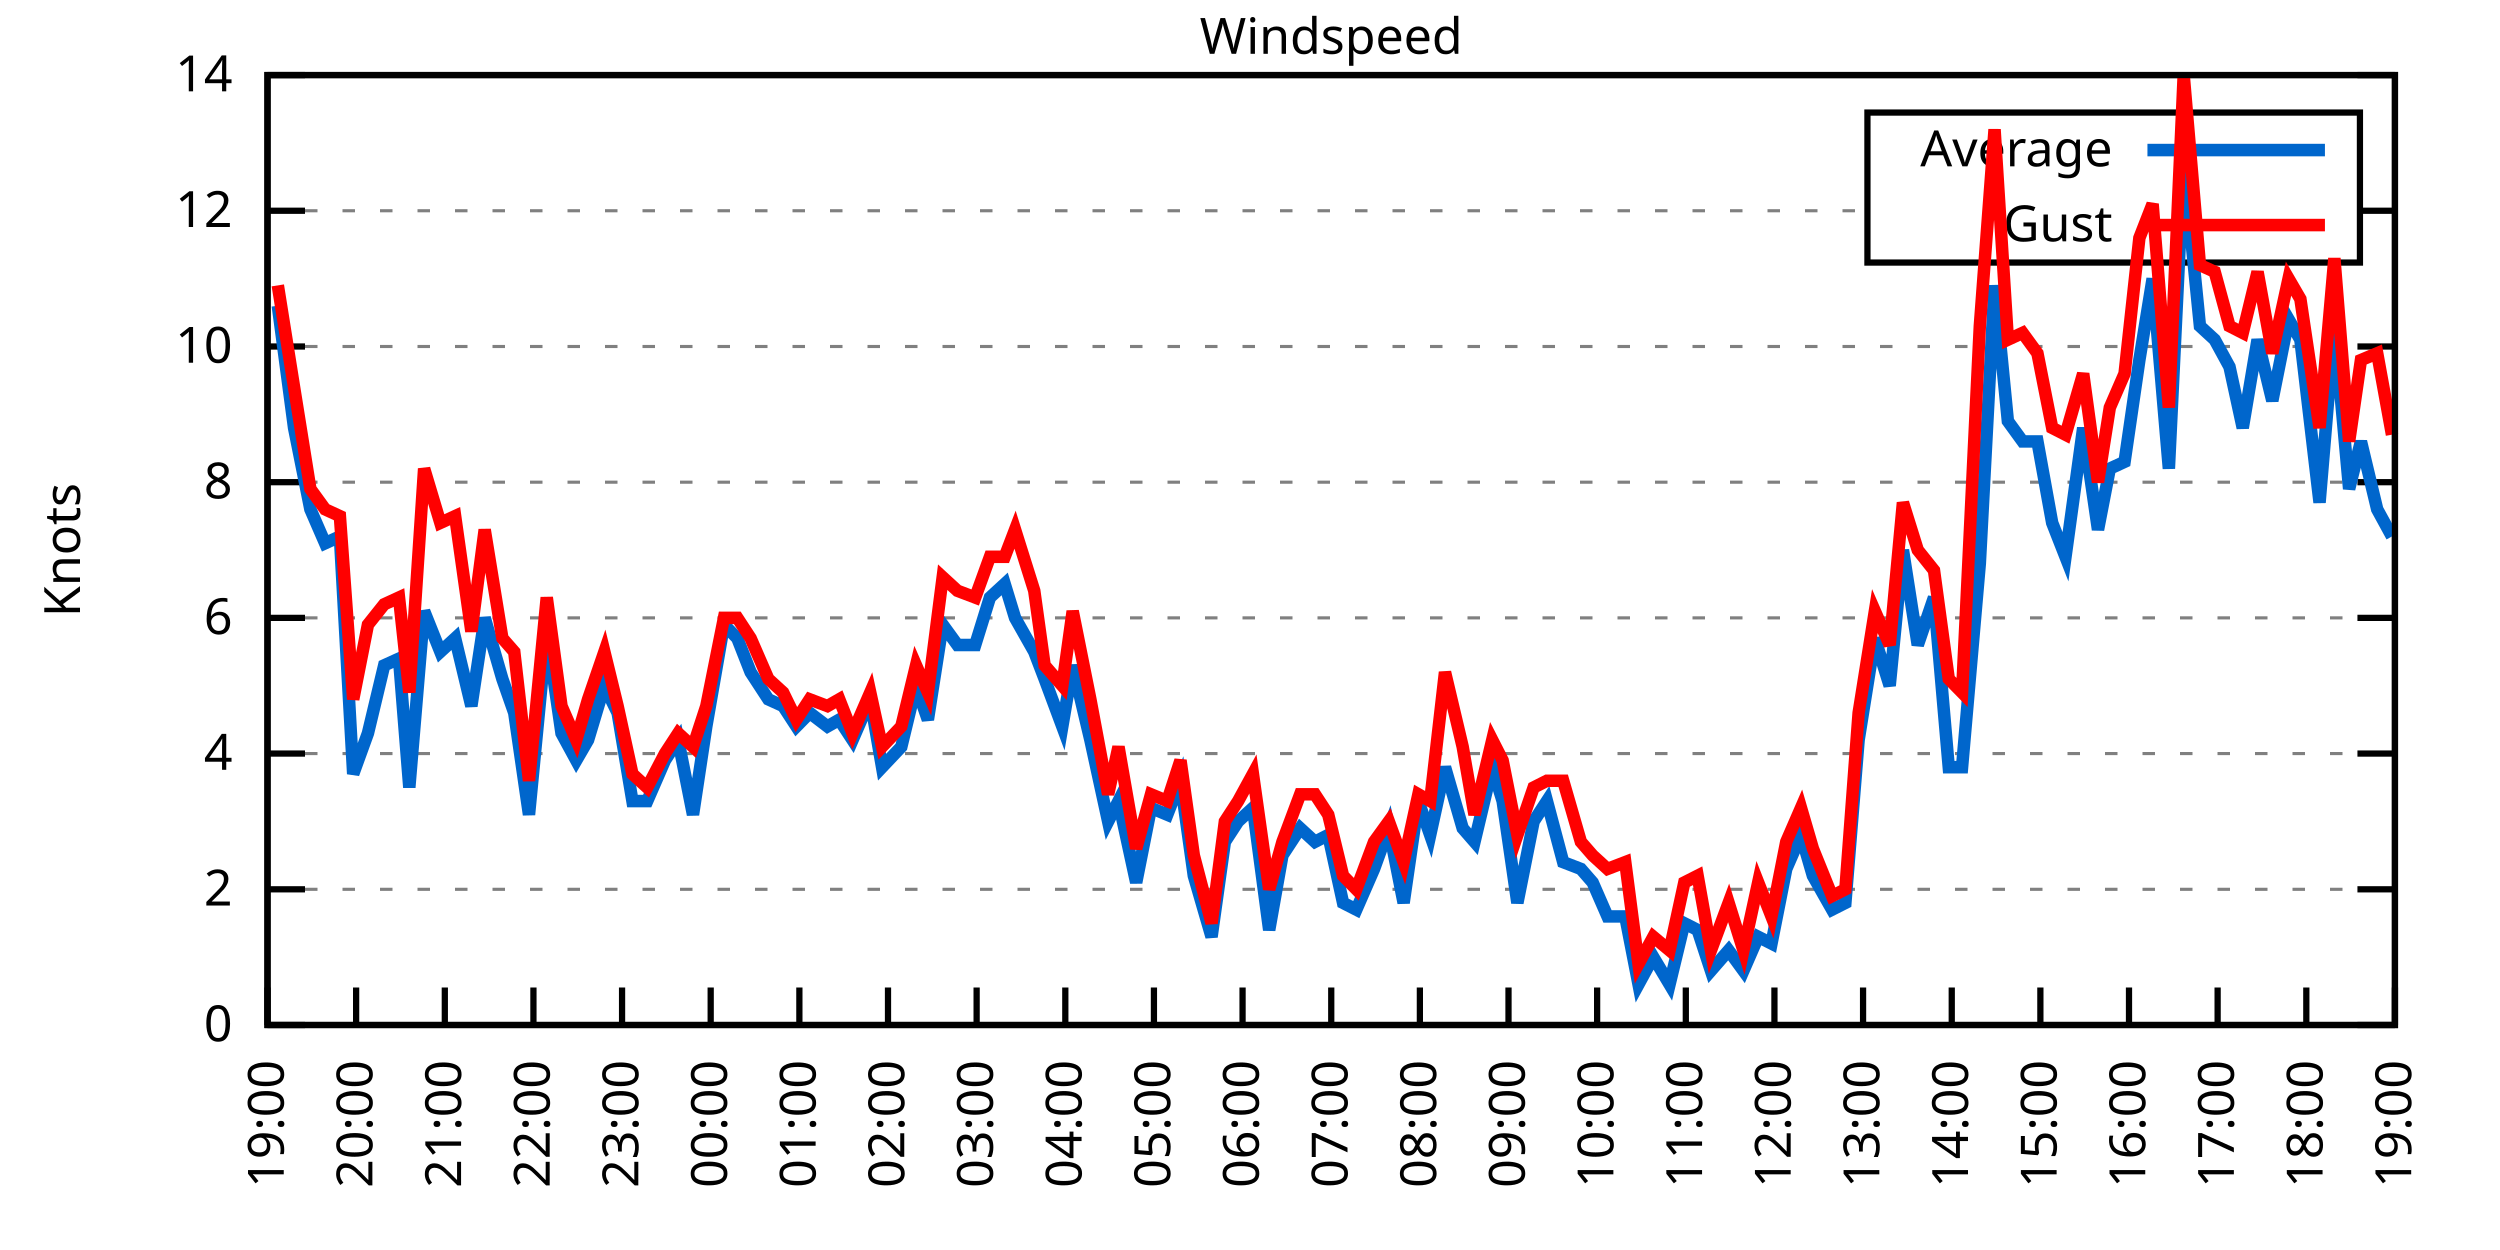
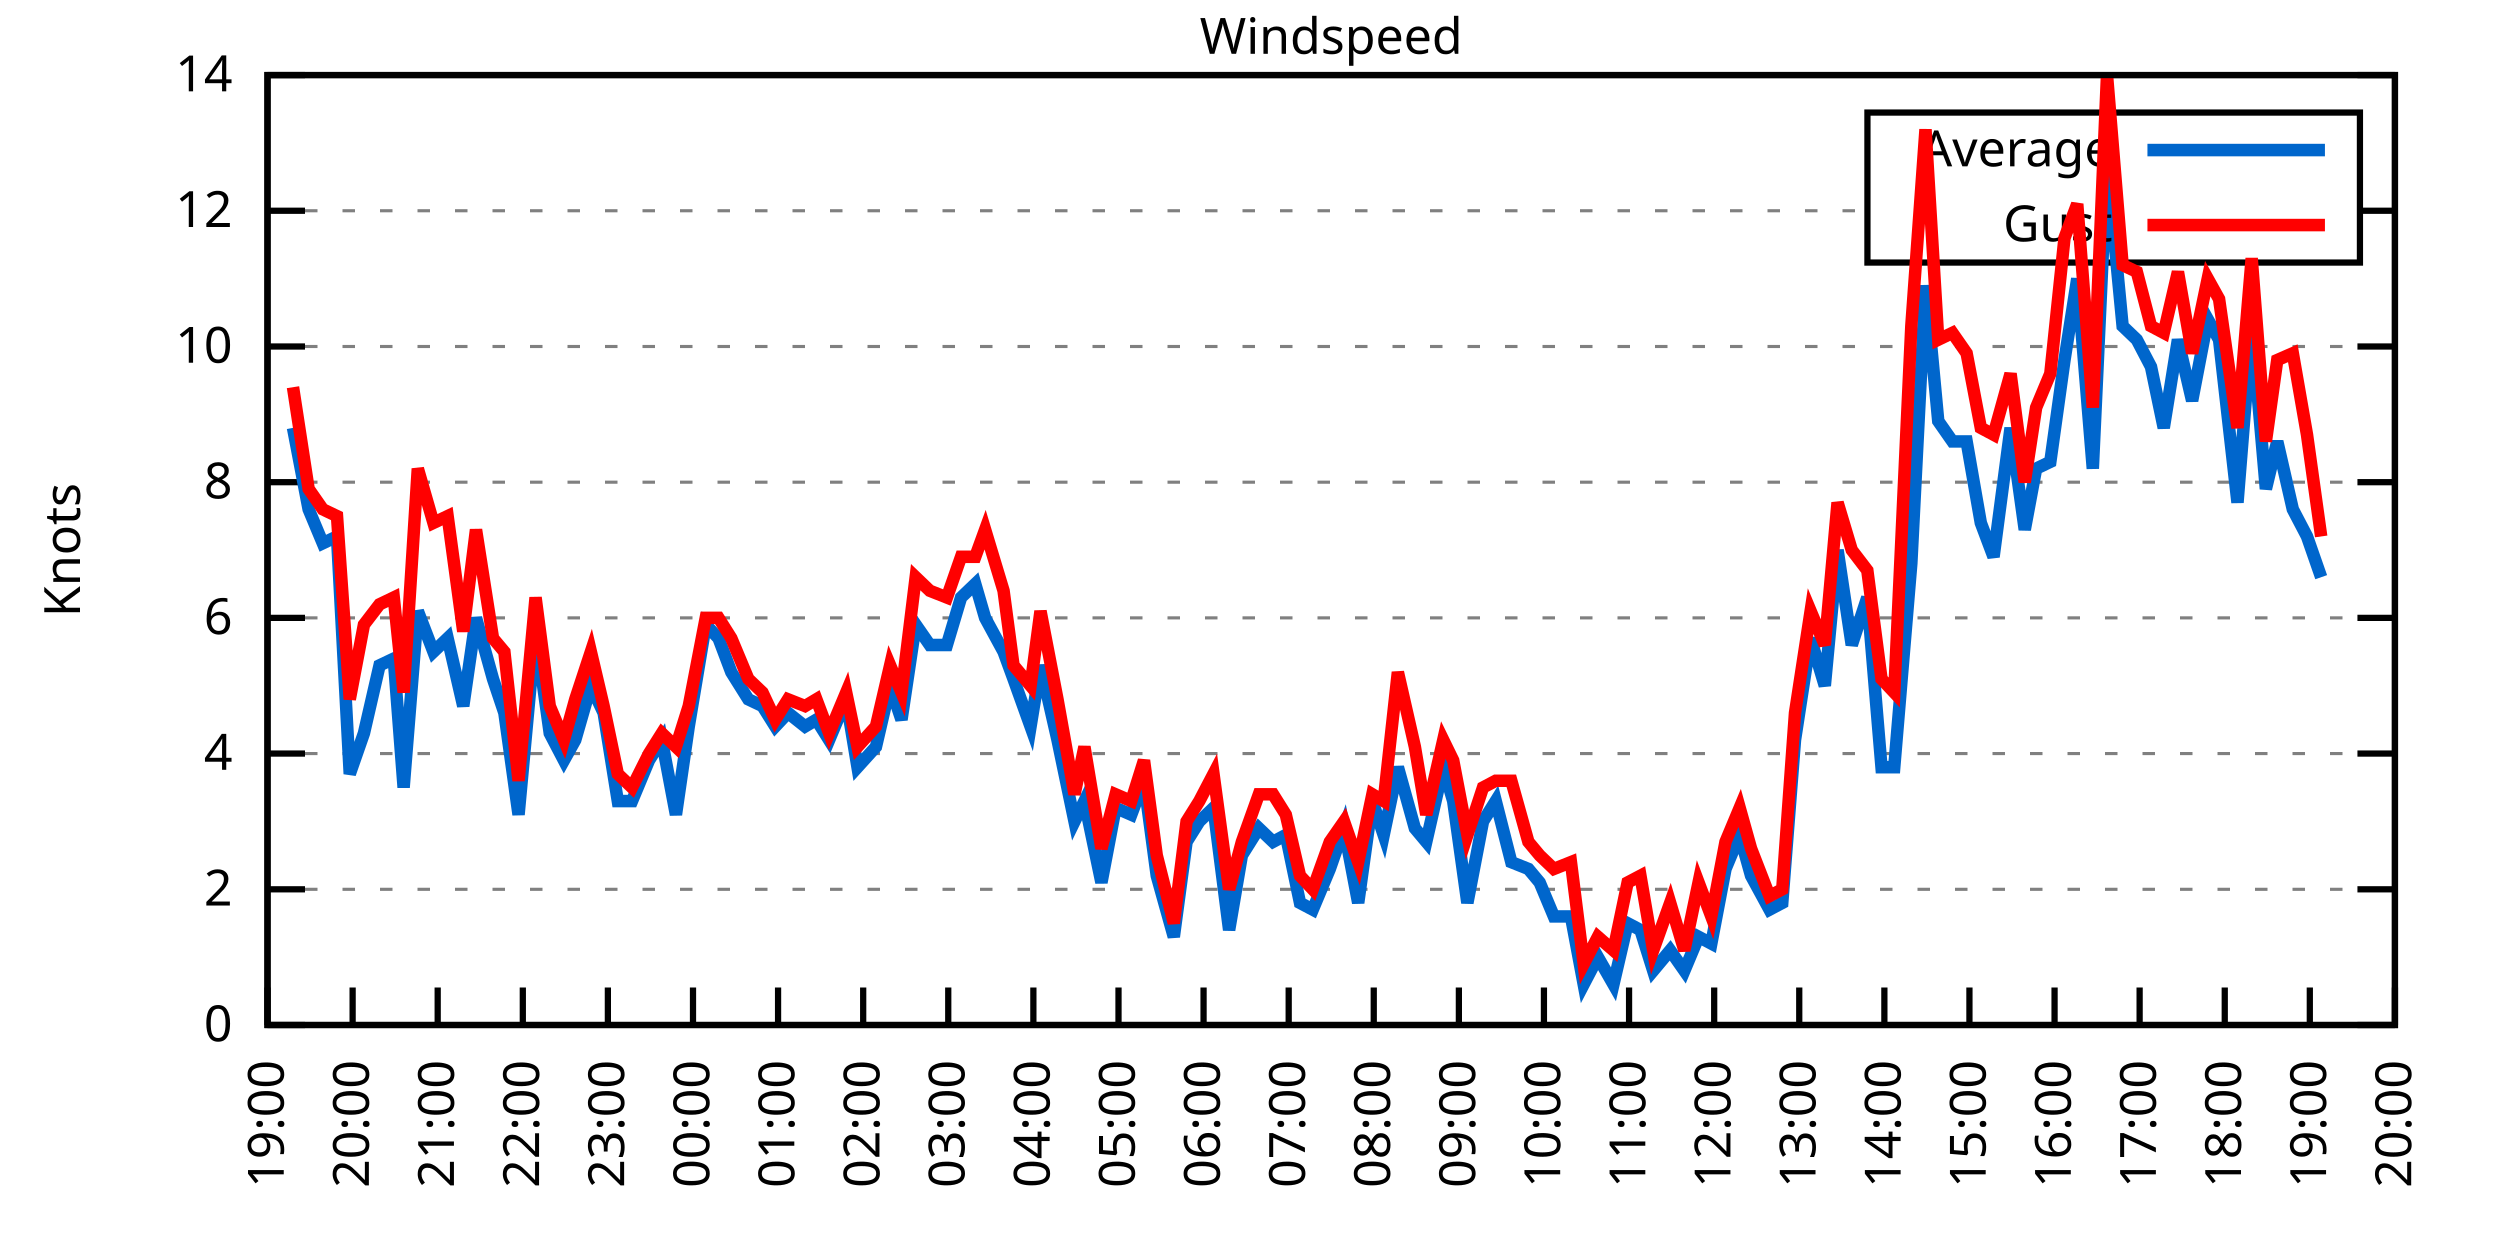
<svg xmlns="http://www.w3.org/2000/svg" xmlns:xlink="http://www.w3.org/1999/xlink" width="400" height="200" viewBox="0 0 400 200">
  <g id="gnuplot_canvas">
    <rect x="0" y="0" width="400" height="200" fill="none" />
    <defs>
      <circle id="gpDot" r="0.5" stroke-width="0.5" stroke="currentColor" />
      <path id="gpPt0" stroke-width="0.333" stroke="currentColor" d="M-1,0 h2 M0,-1 v2" />
      <path id="gpPt1" stroke-width="0.333" stroke="currentColor" d="M-1,-1 L1,1 M1,-1 L-1,1" />
      <path id="gpPt2" stroke-width="0.333" stroke="currentColor" d="M-1,0 L1,0 M0,-1 L0,1 M-1,-1 L1,1 M-1,1 L1,-1" />
      <rect id="gpPt3" stroke-width="0.333" stroke="currentColor" x="-1" y="-1" width="2" height="2" />
      <rect id="gpPt4" stroke-width="0.333" stroke="currentColor" fill="currentColor" x="-1" y="-1" width="2" height="2" />
      <circle id="gpPt5" stroke-width="0.333" stroke="currentColor" cx="0" cy="0" r="1" />
      <use xlink:href="#gpPt5" id="gpPt6" fill="currentColor" stroke="none" />
      <path id="gpPt7" stroke-width="0.333" stroke="currentColor" d="M0,-1.33 L-1.33,0.67 L1.33,0.67 z" />
      <use xlink:href="#gpPt7" id="gpPt8" fill="currentColor" stroke="none" />
      <use xlink:href="#gpPt7" id="gpPt9" stroke="currentColor" transform="rotate(180)" />
      <use xlink:href="#gpPt9" id="gpPt10" fill="currentColor" stroke="none" />
      <use xlink:href="#gpPt3" id="gpPt11" stroke="currentColor" transform="rotate(45)" />
      <use xlink:href="#gpPt11" id="gpPt12" fill="currentColor" stroke="none" />
      <path id="gpPt13" stroke-width="0.333" stroke="currentColor" d="M0,1.330 L1.265,0.411 L0.782,-1.067 L-0.782,-1.076 L-1.265,0.411 z" />
      <use xlink:href="#gpPt13" id="gpPt14" fill="currentColor" stroke="none" />
      <filter id="textbox" filterUnits="objectBoundingBox" x="0" y="0" height="1" width="1">
        <feFlood flood-color="white" flood-opacity="1" result="bgnd" />
        <feComposite in="SourceGraphic" in2="bgnd" operator="atop" />
      </filter>
      <filter id="greybox" filterUnits="objectBoundingBox" x="0" y="0" height="1" width="1">
        <feFlood flood-color="lightgrey" flood-opacity="1" result="grey" />
        <feComposite in="SourceGraphic" in2="grey" operator="atop" />
      </filter>
    </defs>
    <g fill="none" color="white" stroke="currentColor" stroke-width="1.00" stroke-linecap="butt" stroke-linejoin="miter">
</g>
    <g fill="none" color="black" stroke="currentColor" stroke-width="1.00" stroke-linecap="butt" stroke-linejoin="miter">
      <g stroke="none" shape-rendering="crispEdges">
        <polygon fill="rgb(255, 255, 255)" points="42.80,164.00 383.18,164.00 383.18,12.02 42.80,12.02 " />
      </g>
    </g>
    <g fill="none" color="black" stroke="currentColor" stroke-width="1.00" stroke-linecap="butt" stroke-linejoin="miter">
</g>
    <g fill="none" color="black" stroke="black" stroke-width="0.50" stroke-linecap="butt" stroke-linejoin="miter">
</g>
    <g fill="none" color="gray" stroke="currentColor" stroke-width="0.50" stroke-linecap="butt" stroke-linejoin="miter">
      <path stroke="gray" stroke-dasharray="2,4" class="gridline" d="M42.80,164.00 L383.19,164.00  " />
    </g>
    <g fill="none" color="gray" stroke="gray" stroke-width="1.00" stroke-linecap="butt" stroke-linejoin="miter">
</g>
    <g fill="none" color="black" stroke="currentColor" stroke-width="1.00" stroke-linecap="butt" stroke-linejoin="miter">
      <path stroke="black" d="M42.80,164.00 L48.80,164.00 M383.19,164.00 L377.19,164.00  " />
      <g transform="translate(37.20,166.60)" stroke="none" fill="black" font-family="Sans" font-size="8.00" text-anchor="end">
        <text>
          <tspan font-family="Sans"> 0</tspan>
        </text>
      </g>
    </g>
    <g fill="none" color="black" stroke="currentColor" stroke-width="1.00" stroke-linecap="butt" stroke-linejoin="miter">
</g>
    <g fill="none" color="black" stroke="black" stroke-width="0.50" stroke-linecap="butt" stroke-linejoin="miter">
</g>
    <g fill="none" color="gray" stroke="currentColor" stroke-width="0.50" stroke-linecap="butt" stroke-linejoin="miter">
      <path stroke="gray" stroke-dasharray="2,4" class="gridline" d="M42.80,142.29 L383.19,142.29  " />
    </g>
    <g fill="none" color="gray" stroke="gray" stroke-width="1.00" stroke-linecap="butt" stroke-linejoin="miter">
</g>
    <g fill="none" color="black" stroke="currentColor" stroke-width="1.00" stroke-linecap="butt" stroke-linejoin="miter">
      <path stroke="black" d="M42.80,142.29 L48.80,142.29 M383.19,142.29 L377.19,142.29  " />
      <g transform="translate(37.20,144.89)" stroke="none" fill="black" font-family="Sans" font-size="8.00" text-anchor="end">
        <text>
          <tspan font-family="Sans"> 2</tspan>
        </text>
      </g>
    </g>
    <g fill="none" color="black" stroke="currentColor" stroke-width="1.00" stroke-linecap="butt" stroke-linejoin="miter">
</g>
    <g fill="none" color="black" stroke="black" stroke-width="0.50" stroke-linecap="butt" stroke-linejoin="miter">
</g>
    <g fill="none" color="gray" stroke="currentColor" stroke-width="0.50" stroke-linecap="butt" stroke-linejoin="miter">
      <path stroke="gray" stroke-dasharray="2,4" class="gridline" d="M42.80,120.57 L383.19,120.57  " />
    </g>
    <g fill="none" color="gray" stroke="gray" stroke-width="1.00" stroke-linecap="butt" stroke-linejoin="miter">
</g>
    <g fill="none" color="black" stroke="currentColor" stroke-width="1.00" stroke-linecap="butt" stroke-linejoin="miter">
      <path stroke="black" d="M42.80,120.57 L48.80,120.57 M383.19,120.57 L377.19,120.57  " />
      <g transform="translate(37.20,123.17)" stroke="none" fill="black" font-family="Sans" font-size="8.00" text-anchor="end">
        <text>
          <tspan font-family="Sans"> 4</tspan>
        </text>
      </g>
    </g>
    <g fill="none" color="black" stroke="currentColor" stroke-width="1.00" stroke-linecap="butt" stroke-linejoin="miter">
</g>
    <g fill="none" color="black" stroke="black" stroke-width="0.50" stroke-linecap="butt" stroke-linejoin="miter">
</g>
    <g fill="none" color="gray" stroke="currentColor" stroke-width="0.50" stroke-linecap="butt" stroke-linejoin="miter">
      <path stroke="gray" stroke-dasharray="2,4" class="gridline" d="M42.80,98.86 L383.19,98.86  " />
    </g>
    <g fill="none" color="gray" stroke="gray" stroke-width="1.00" stroke-linecap="butt" stroke-linejoin="miter">
</g>
    <g fill="none" color="black" stroke="currentColor" stroke-width="1.00" stroke-linecap="butt" stroke-linejoin="miter">
      <path stroke="black" d="M42.80,98.86 L48.80,98.86 M383.19,98.86 L377.19,98.86  " />
      <g transform="translate(37.20,101.46)" stroke="none" fill="black" font-family="Sans" font-size="8.00" text-anchor="end">
        <text>
          <tspan font-family="Sans"> 6</tspan>
        </text>
      </g>
    </g>
    <g fill="none" color="black" stroke="currentColor" stroke-width="1.00" stroke-linecap="butt" stroke-linejoin="miter">
</g>
    <g fill="none" color="black" stroke="black" stroke-width="0.50" stroke-linecap="butt" stroke-linejoin="miter">
</g>
    <g fill="none" color="gray" stroke="currentColor" stroke-width="0.50" stroke-linecap="butt" stroke-linejoin="miter">
      <path stroke="gray" stroke-dasharray="2,4" class="gridline" d="M42.80,77.15 L383.19,77.15  " />
    </g>
    <g fill="none" color="gray" stroke="gray" stroke-width="1.00" stroke-linecap="butt" stroke-linejoin="miter">
</g>
    <g fill="none" color="black" stroke="currentColor" stroke-width="1.00" stroke-linecap="butt" stroke-linejoin="miter">
      <path stroke="black" d="M42.80,77.15 L48.80,77.15 M383.19,77.15 L377.19,77.15  " />
      <g transform="translate(37.20,79.75)" stroke="none" fill="black" font-family="Sans" font-size="8.00" text-anchor="end">
        <text>
          <tspan font-family="Sans"> 8</tspan>
        </text>
      </g>
    </g>
    <g fill="none" color="black" stroke="currentColor" stroke-width="1.00" stroke-linecap="butt" stroke-linejoin="miter">
</g>
    <g fill="none" color="black" stroke="black" stroke-width="0.50" stroke-linecap="butt" stroke-linejoin="miter">
</g>
    <g fill="none" color="gray" stroke="currentColor" stroke-width="0.50" stroke-linecap="butt" stroke-linejoin="miter">
      <path stroke="gray" stroke-dasharray="2,4" class="gridline" d="M42.80,55.44 L383.19,55.44  " />
    </g>
    <g fill="none" color="gray" stroke="gray" stroke-width="1.00" stroke-linecap="butt" stroke-linejoin="miter">
</g>
    <g fill="none" color="black" stroke="currentColor" stroke-width="1.00" stroke-linecap="butt" stroke-linejoin="miter">
      <path stroke="black" d="M42.80,55.44 L48.80,55.44 M383.19,55.44 L377.19,55.44  " />
      <g transform="translate(37.20,58.04)" stroke="none" fill="black" font-family="Sans" font-size="8.00" text-anchor="end">
        <text>
          <tspan font-family="Sans"> 10</tspan>
        </text>
      </g>
    </g>
    <g fill="none" color="black" stroke="currentColor" stroke-width="1.00" stroke-linecap="butt" stroke-linejoin="miter">
</g>
    <g fill="none" color="black" stroke="black" stroke-width="0.50" stroke-linecap="butt" stroke-linejoin="miter">
</g>
    <g fill="none" color="gray" stroke="currentColor" stroke-width="0.50" stroke-linecap="butt" stroke-linejoin="miter">
      <path stroke="gray" stroke-dasharray="2,4" class="gridline" d="M42.80,33.72 L298.79,33.72 M377.59,33.72 L383.19,33.72  " />
    </g>
    <g fill="none" color="gray" stroke="gray" stroke-width="1.00" stroke-linecap="butt" stroke-linejoin="miter">
</g>
    <g fill="none" color="black" stroke="currentColor" stroke-width="1.00" stroke-linecap="butt" stroke-linejoin="miter">
      <path stroke="black" d="M42.80,33.72 L48.80,33.72 M383.19,33.72 L377.19,33.72  " />
      <g transform="translate(37.20,36.32)" stroke="none" fill="black" font-family="Sans" font-size="8.00" text-anchor="end">
        <text>
          <tspan font-family="Sans"> 12</tspan>
        </text>
      </g>
    </g>
    <g fill="none" color="black" stroke="currentColor" stroke-width="1.00" stroke-linecap="butt" stroke-linejoin="miter">
</g>
    <g fill="none" color="black" stroke="black" stroke-width="0.50" stroke-linecap="butt" stroke-linejoin="miter">
</g>
    <g fill="none" color="gray" stroke="currentColor" stroke-width="0.50" stroke-linecap="butt" stroke-linejoin="miter">
      <path stroke="gray" stroke-dasharray="2,4" class="gridline" d="M42.80,12.01 L383.19,12.01  " />
    </g>
    <g fill="none" color="gray" stroke="gray" stroke-width="1.00" stroke-linecap="butt" stroke-linejoin="miter">
</g>
    <g fill="none" color="black" stroke="currentColor" stroke-width="1.00" stroke-linecap="butt" stroke-linejoin="miter">
      <path stroke="black" d="M42.80,12.01 L48.80,12.01 M383.19,12.01 L377.19,12.01  " />
      <g transform="translate(37.20,14.61)" stroke="none" fill="black" font-family="Sans" font-size="8.00" text-anchor="end">
        <text>
          <tspan font-family="Sans"> 14</tspan>
        </text>
      </g>
    </g>
    <g fill="none" color="black" stroke="currentColor" stroke-width="1.00" stroke-linecap="butt" stroke-linejoin="miter">
      <path stroke="black" d="M42.80,164.00 L42.80,158.00  " />
      <g transform="translate(45.40,169.60) rotate(270.00)" stroke="none" fill="black" font-family="Sans" font-size="8.00" text-anchor="end">
        <text>
          <tspan font-family="Sans">19:00</tspan>
        </text>
      </g>
    </g>
    <g fill="none" color="black" stroke="currentColor" stroke-width="1.00" stroke-linecap="butt" stroke-linejoin="miter">
-       <path stroke="black" d="M56.98,164.00 L56.98,158.00  " />
-       <g transform="translate(59.58,169.60) rotate(270.00)" stroke="none" fill="black" font-family="Sans" font-size="8.00" text-anchor="end">
+       <path stroke="black" d="M56.42,164.00 L56.42,158.00  " />
+       <g transform="translate(59.02,169.60) rotate(270.00)" stroke="none" fill="black" font-family="Sans" font-size="8.00" text-anchor="end">
        <text>
          <tspan font-family="Sans">20:00</tspan>
        </text>
      </g>
    </g>
    <g fill="none" color="black" stroke="currentColor" stroke-width="1.00" stroke-linecap="butt" stroke-linejoin="miter">
-       <path stroke="black" d="M71.17,164.00 L71.17,158.00  " />
-       <g transform="translate(73.77,169.60) rotate(270.00)" stroke="none" fill="black" font-family="Sans" font-size="8.00" text-anchor="end">
+       <path stroke="black" d="M70.03,164.00 L70.03,158.00  " />
+       <g transform="translate(72.63,169.60) rotate(270.00)" stroke="none" fill="black" font-family="Sans" font-size="8.00" text-anchor="end">
        <text>
          <tspan font-family="Sans">21:00</tspan>
        </text>
      </g>
    </g>
    <g fill="none" color="black" stroke="currentColor" stroke-width="1.00" stroke-linecap="butt" stroke-linejoin="miter">
-       <path stroke="black" d="M85.35,164.00 L85.35,158.00  " />
-       <g transform="translate(87.95,169.60) rotate(270.00)" stroke="none" fill="black" font-family="Sans" font-size="8.00" text-anchor="end">
+       <path stroke="black" d="M83.65,164.00 L83.65,158.00  " />
+       <g transform="translate(86.25,169.60) rotate(270.00)" stroke="none" fill="black" font-family="Sans" font-size="8.00" text-anchor="end">
        <text>
          <tspan font-family="Sans">22:00</tspan>
        </text>
      </g>
    </g>
    <g fill="none" color="black" stroke="currentColor" stroke-width="1.00" stroke-linecap="butt" stroke-linejoin="miter">
-       <path stroke="black" d="M99.53,164.00 L99.53,158.00  " />
-       <g transform="translate(102.13,169.60) rotate(270.00)" stroke="none" fill="black" font-family="Sans" font-size="8.00" text-anchor="end">
+       <path stroke="black" d="M97.26,164.00 L97.26,158.00  " />
+       <g transform="translate(99.86,169.60) rotate(270.00)" stroke="none" fill="black" font-family="Sans" font-size="8.00" text-anchor="end">
        <text>
          <tspan font-family="Sans">23:00</tspan>
        </text>
      </g>
    </g>
    <g fill="none" color="black" stroke="currentColor" stroke-width="1.00" stroke-linecap="butt" stroke-linejoin="miter">
-       <path stroke="black" d="M113.71,164.00 L113.71,158.00  " />
-       <g transform="translate(116.31,169.60) rotate(270.00)" stroke="none" fill="black" font-family="Sans" font-size="8.00" text-anchor="end">
+       <path stroke="black" d="M110.88,164.00 L110.88,158.00  " />
+       <g transform="translate(113.48,169.60) rotate(270.00)" stroke="none" fill="black" font-family="Sans" font-size="8.00" text-anchor="end">
        <text>
          <tspan font-family="Sans">00:00</tspan>
        </text>
      </g>
    </g>
    <g fill="none" color="black" stroke="currentColor" stroke-width="1.00" stroke-linecap="butt" stroke-linejoin="miter">
-       <path stroke="black" d="M127.90,164.00 L127.90,158.00  " />
-       <g transform="translate(130.50,169.60) rotate(270.00)" stroke="none" fill="black" font-family="Sans" font-size="8.00" text-anchor="end">
+       <path stroke="black" d="M124.49,164.00 L124.49,158.00  " />
+       <g transform="translate(127.09,169.60) rotate(270.00)" stroke="none" fill="black" font-family="Sans" font-size="8.00" text-anchor="end">
        <text>
          <tspan font-family="Sans">01:00</tspan>
        </text>
      </g>
    </g>
    <g fill="none" color="black" stroke="currentColor" stroke-width="1.00" stroke-linecap="butt" stroke-linejoin="miter">
-       <path stroke="black" d="M142.08,164.00 L142.08,158.00  " />
-       <g transform="translate(144.68,169.60) rotate(270.00)" stroke="none" fill="black" font-family="Sans" font-size="8.00" text-anchor="end">
+       <path stroke="black" d="M138.11,164.00 L138.11,158.00  " />
+       <g transform="translate(140.71,169.60) rotate(270.00)" stroke="none" fill="black" font-family="Sans" font-size="8.00" text-anchor="end">
        <text>
          <tspan font-family="Sans">02:00</tspan>
        </text>
      </g>
    </g>
    <g fill="none" color="black" stroke="currentColor" stroke-width="1.00" stroke-linecap="butt" stroke-linejoin="miter">
-       <path stroke="black" d="M156.26,164.00 L156.26,158.00  " />
-       <g transform="translate(158.86,169.60) rotate(270.00)" stroke="none" fill="black" font-family="Sans" font-size="8.00" text-anchor="end">
+       <path stroke="black" d="M151.72,164.00 L151.72,158.00  " />
+       <g transform="translate(154.32,169.60) rotate(270.00)" stroke="none" fill="black" font-family="Sans" font-size="8.00" text-anchor="end">
        <text>
          <tspan font-family="Sans">03:00</tspan>
        </text>
      </g>
    </g>
    <g fill="none" color="black" stroke="currentColor" stroke-width="1.00" stroke-linecap="butt" stroke-linejoin="miter">
-       <path stroke="black" d="M170.45,164.00 L170.45,158.00  " />
-       <g transform="translate(173.05,169.60) rotate(270.00)" stroke="none" fill="black" font-family="Sans" font-size="8.00" text-anchor="end">
+       <path stroke="black" d="M165.34,164.00 L165.34,158.00  " />
+       <g transform="translate(167.94,169.60) rotate(270.00)" stroke="none" fill="black" font-family="Sans" font-size="8.00" text-anchor="end">
        <text>
          <tspan font-family="Sans">04:00</tspan>
        </text>
      </g>
    </g>
    <g fill="none" color="black" stroke="currentColor" stroke-width="1.00" stroke-linecap="butt" stroke-linejoin="miter">
-       <path stroke="black" d="M184.63,164.00 L184.63,158.00  " />
-       <g transform="translate(187.23,169.60) rotate(270.00)" stroke="none" fill="black" font-family="Sans" font-size="8.00" text-anchor="end">
+       <path stroke="black" d="M178.96,164.00 L178.96,158.00  " />
+       <g transform="translate(181.56,169.60) rotate(270.00)" stroke="none" fill="black" font-family="Sans" font-size="8.00" text-anchor="end">
        <text>
          <tspan font-family="Sans">05:00</tspan>
        </text>
      </g>
    </g>
    <g fill="none" color="black" stroke="currentColor" stroke-width="1.00" stroke-linecap="butt" stroke-linejoin="miter">
-       <path stroke="black" d="M198.81,164.00 L198.81,158.00  " />
-       <g transform="translate(201.41,169.60) rotate(270.00)" stroke="none" fill="black" font-family="Sans" font-size="8.00" text-anchor="end">
+       <path stroke="black" d="M192.57,164.00 L192.57,158.00  " />
+       <g transform="translate(195.17,169.60) rotate(270.00)" stroke="none" fill="black" font-family="Sans" font-size="8.00" text-anchor="end">
        <text>
          <tspan font-family="Sans">06:00</tspan>
        </text>
      </g>
    </g>
    <g fill="none" color="black" stroke="currentColor" stroke-width="1.00" stroke-linecap="butt" stroke-linejoin="miter">
-       <path stroke="black" d="M213.00,164.00 L213.00,158.00  " />
-       <g transform="translate(215.60,169.60) rotate(270.00)" stroke="none" fill="black" font-family="Sans" font-size="8.00" text-anchor="end">
+       <path stroke="black" d="M206.19,164.00 L206.19,158.00  " />
+       <g transform="translate(208.79,169.60) rotate(270.00)" stroke="none" fill="black" font-family="Sans" font-size="8.00" text-anchor="end">
        <text>
          <tspan font-family="Sans">07:00</tspan>
        </text>
      </g>
    </g>
    <g fill="none" color="black" stroke="currentColor" stroke-width="1.00" stroke-linecap="butt" stroke-linejoin="miter">
-       <path stroke="black" d="M227.18,164.00 L227.18,158.00  " />
-       <g transform="translate(229.78,169.60) rotate(270.00)" stroke="none" fill="black" font-family="Sans" font-size="8.00" text-anchor="end">
+       <path stroke="black" d="M219.80,164.00 L219.80,158.00  " />
+       <g transform="translate(222.40,169.60) rotate(270.00)" stroke="none" fill="black" font-family="Sans" font-size="8.00" text-anchor="end">
        <text>
          <tspan font-family="Sans">08:00</tspan>
        </text>
      </g>
    </g>
    <g fill="none" color="black" stroke="currentColor" stroke-width="1.00" stroke-linecap="butt" stroke-linejoin="miter">
-       <path stroke="black" d="M241.36,164.00 L241.36,158.00  " />
-       <g transform="translate(243.96,169.60) rotate(270.00)" stroke="none" fill="black" font-family="Sans" font-size="8.00" text-anchor="end">
+       <path stroke="black" d="M233.42,164.00 L233.42,158.00  " />
+       <g transform="translate(236.02,169.60) rotate(270.00)" stroke="none" fill="black" font-family="Sans" font-size="8.00" text-anchor="end">
        <text>
          <tspan font-family="Sans">09:00</tspan>
        </text>
      </g>
    </g>
    <g fill="none" color="black" stroke="currentColor" stroke-width="1.00" stroke-linecap="butt" stroke-linejoin="miter">
-       <path stroke="black" d="M255.54,164.00 L255.54,158.00  " />
-       <g transform="translate(258.14,169.60) rotate(270.00)" stroke="none" fill="black" font-family="Sans" font-size="8.00" text-anchor="end">
+       <path stroke="black" d="M247.03,164.00 L247.03,158.00  " />
+       <g transform="translate(249.63,169.60) rotate(270.00)" stroke="none" fill="black" font-family="Sans" font-size="8.00" text-anchor="end">
        <text>
          <tspan font-family="Sans">10:00</tspan>
        </text>
      </g>
    </g>
    <g fill="none" color="black" stroke="currentColor" stroke-width="1.00" stroke-linecap="butt" stroke-linejoin="miter">
-       <path stroke="black" d="M269.73,164.00 L269.73,158.00  " />
-       <g transform="translate(272.33,169.60) rotate(270.00)" stroke="none" fill="black" font-family="Sans" font-size="8.00" text-anchor="end">
+       <path stroke="black" d="M260.65,164.00 L260.65,158.00  " />
+       <g transform="translate(263.25,169.60) rotate(270.00)" stroke="none" fill="black" font-family="Sans" font-size="8.00" text-anchor="end">
        <text>
          <tspan font-family="Sans">11:00</tspan>
        </text>
      </g>
    </g>
    <g fill="none" color="black" stroke="currentColor" stroke-width="1.00" stroke-linecap="butt" stroke-linejoin="miter">
-       <path stroke="black" d="M283.91,164.00 L283.91,158.00  " />
-       <g transform="translate(286.51,169.60) rotate(270.00)" stroke="none" fill="black" font-family="Sans" font-size="8.00" text-anchor="end">
+       <path stroke="black" d="M274.27,164.00 L274.27,158.00  " />
+       <g transform="translate(276.87,169.60) rotate(270.00)" stroke="none" fill="black" font-family="Sans" font-size="8.00" text-anchor="end">
        <text>
          <tspan font-family="Sans">12:00</tspan>
        </text>
      </g>
    </g>
    <g fill="none" color="black" stroke="currentColor" stroke-width="1.00" stroke-linecap="butt" stroke-linejoin="miter">
-       <path stroke="black" d="M298.09,164.00 L298.09,158.00  " />
-       <g transform="translate(300.69,169.60) rotate(270.00)" stroke="none" fill="black" font-family="Sans" font-size="8.00" text-anchor="end">
+       <path stroke="black" d="M287.88,164.00 L287.88,158.00  " />
+       <g transform="translate(290.48,169.60) rotate(270.00)" stroke="none" fill="black" font-family="Sans" font-size="8.00" text-anchor="end">
        <text>
          <tspan font-family="Sans">13:00</tspan>
        </text>
      </g>
    </g>
    <g fill="none" color="black" stroke="currentColor" stroke-width="1.00" stroke-linecap="butt" stroke-linejoin="miter">
-       <path stroke="black" d="M312.28,164.00 L312.28,158.00  " />
-       <g transform="translate(314.88,169.60) rotate(270.00)" stroke="none" fill="black" font-family="Sans" font-size="8.00" text-anchor="end">
+       <path stroke="black" d="M301.50,164.00 L301.50,158.00  " />
+       <g transform="translate(304.10,169.60) rotate(270.00)" stroke="none" fill="black" font-family="Sans" font-size="8.00" text-anchor="end">
        <text>
          <tspan font-family="Sans">14:00</tspan>
        </text>
      </g>
    </g>
    <g fill="none" color="black" stroke="currentColor" stroke-width="1.00" stroke-linecap="butt" stroke-linejoin="miter">
-       <path stroke="black" d="M326.46,164.00 L326.46,158.00  " />
-       <g transform="translate(329.06,169.60) rotate(270.00)" stroke="none" fill="black" font-family="Sans" font-size="8.00" text-anchor="end">
+       <path stroke="black" d="M315.11,164.00 L315.11,158.00  " />
+       <g transform="translate(317.71,169.60) rotate(270.00)" stroke="none" fill="black" font-family="Sans" font-size="8.00" text-anchor="end">
        <text>
          <tspan font-family="Sans">15:00</tspan>
        </text>
      </g>
    </g>
    <g fill="none" color="black" stroke="currentColor" stroke-width="1.00" stroke-linecap="butt" stroke-linejoin="miter">
-       <path stroke="black" d="M340.64,164.00 L340.64,158.00  " />
-       <g transform="translate(343.24,169.60) rotate(270.00)" stroke="none" fill="black" font-family="Sans" font-size="8.00" text-anchor="end">
+       <path stroke="black" d="M328.73,164.00 L328.73,158.00  " />
+       <g transform="translate(331.33,169.60) rotate(270.00)" stroke="none" fill="black" font-family="Sans" font-size="8.00" text-anchor="end">
        <text>
          <tspan font-family="Sans">16:00</tspan>
        </text>
      </g>
    </g>
    <g fill="none" color="black" stroke="currentColor" stroke-width="1.00" stroke-linecap="butt" stroke-linejoin="miter">
-       <path stroke="black" d="M354.82,164.00 L354.82,158.00  " />
-       <g transform="translate(357.42,169.60) rotate(270.00)" stroke="none" fill="black" font-family="Sans" font-size="8.00" text-anchor="end">
+       <path stroke="black" d="M342.34,164.00 L342.34,158.00  " />
+       <g transform="translate(344.94,169.60) rotate(270.00)" stroke="none" fill="black" font-family="Sans" font-size="8.00" text-anchor="end">
        <text>
          <tspan font-family="Sans">17:00</tspan>
        </text>
      </g>
    </g>
    <g fill="none" color="black" stroke="currentColor" stroke-width="1.00" stroke-linecap="butt" stroke-linejoin="miter">
-       <path stroke="black" d="M369.01,164.00 L369.01,158.00  " />
-       <g transform="translate(371.61,169.60) rotate(270.00)" stroke="none" fill="black" font-family="Sans" font-size="8.00" text-anchor="end">
+       <path stroke="black" d="M355.96,164.00 L355.96,158.00  " />
+       <g transform="translate(358.56,169.60) rotate(270.00)" stroke="none" fill="black" font-family="Sans" font-size="8.00" text-anchor="end">
        <text>
          <tspan font-family="Sans">18:00</tspan>
+         </text>
+       </g>
+     </g>
+     <g fill="none" color="black" stroke="currentColor" stroke-width="1.00" stroke-linecap="butt" stroke-linejoin="miter">
+       <path stroke="black" d="M369.57,164.00 L369.57,158.00  " />
+       <g transform="translate(372.17,169.60) rotate(270.00)" stroke="none" fill="black" font-family="Sans" font-size="8.00" text-anchor="end">
+         <text>
+           <tspan font-family="Sans">19:00</tspan>
        </text>
      </g>
    </g>
    <g fill="none" color="black" stroke="currentColor" stroke-width="1.00" stroke-linecap="butt" stroke-linejoin="miter">
      <path stroke="black" d="M383.19,164.00 L383.19,158.00  " />
      <g transform="translate(385.79,169.60) rotate(270.00)" stroke="none" fill="black" font-family="Sans" font-size="8.00" text-anchor="end">
        <text>
-           <tspan font-family="Sans">19:00</tspan>
+           <tspan font-family="Sans">20:00</tspan>
        </text>
      </g>
    </g>
    <g fill="none" color="black" stroke="currentColor" stroke-width="1.00" stroke-linecap="butt" stroke-linejoin="miter">
</g>
    <g fill="none" color="black" stroke="currentColor" stroke-width="1.00" stroke-linecap="butt" stroke-linejoin="miter">
      <path stroke="black" d="M42.80,12.01 L42.80,164.00 L383.19,164.00 L383.19,12.01 L42.80,12.01 Z  " />
    </g>
    <g fill="none" color="black" stroke="currentColor" stroke-width="1.00" stroke-linecap="butt" stroke-linejoin="miter">
</g>
    <g fill="none" color="black" stroke="currentColor" stroke-width="1.00" stroke-linecap="butt" stroke-linejoin="miter">
      <path stroke="black" d="M298.79,42.01 L298.79,18.01 L377.59,18.01 L377.59,42.01 L298.79,42.01 Z  " />
    </g>
    <g id="Windspeed_plot_1">
      <g fill="none" color="white" stroke="black" stroke-width="2.00" stroke-linecap="butt" stroke-linejoin="miter">
</g>
      <g fill="none" color="black" stroke="currentColor" stroke-width="2.00" stroke-linecap="butt" stroke-linejoin="miter">
        <g transform="translate(337.99,26.61)" stroke="none" fill="black" font-family="Sans" font-size="8.00" text-anchor="end">
          <text>
            <tspan font-family="Sans">Average</tspan>
          </text>
        </g>
      </g>
      <g fill="none" color="black" stroke="currentColor" stroke-width="2.00" stroke-linecap="butt" stroke-linejoin="miter">
-         <path stroke="rgb(  0, 102, 204)" d="M343.59,24.01 L371.99,24.01 M44.45,48.92 L47.05,68.46 L49.66,81.49 L52.02,86.92 L54.38,85.83 L56.51,123.83   L58.87,117.32 L61.47,106.46 L63.84,105.38 L65.49,126.00 L67.86,97.78 L70.46,104.29 L72.82,102.12 L75.42,112.97   L77.55,98.86 L80.38,108.63 L82.28,114.06 L84.64,130.35 L87.48,101.03 L89.84,117.32 L92.20,121.66 L94.09,118.40   L96.70,109.72 L98.82,114.06 L101.19,128.17 L103.55,128.17 L106.39,121.66 L108.51,118.40 L110.88,130.35 L113.01,116.23   L115.84,99.95 L117.97,102.12 L120.10,107.55 L122.93,111.89 L125.30,112.97 L127.42,116.23 L129.55,114.06 L132.39,116.23   L134.28,115.15 L136.41,118.40 L139.24,111.89 L141.13,122.75 L144.21,119.49 L146.57,109.72 L148.46,115.15 L150.83,99.95   L153.19,103.20 L156.03,103.20 L158.39,95.60 L160.75,93.43 L162.41,98.86 L165.48,104.29 L167.14,108.63 L169.97,116.23   L171.63,106.46 L174.46,118.40 L177.30,131.43 L178.96,128.17 L181.79,141.20 L184.16,129.26 L186.76,130.35 L188.88,124.92   L191.01,140.12 L193.85,149.89 L195.98,134.69 L198.10,131.43 L200.47,129.26 L203.07,148.80 L205.19,136.86 L208.03,132.52   L210.39,134.69 L212.52,133.60 L214.89,144.46 L217.01,145.54 L219.85,139.03 L222.21,132.52 L224.58,144.46 L226.94,128.17   L228.83,133.60 L231.20,122.75 L234.03,132.52 L235.92,134.69 L238.76,122.75 L240.42,128.17 L242.78,144.46 L245.38,131.43   L247.51,128.17 L250.11,137.94 L252.94,139.03 L254.83,141.20 L257.20,146.63 L260.04,146.63 L262.16,157.49 L264.53,153.14   L267.13,157.49 L269.49,147.72 L271.62,148.80 L273.75,155.31 L276.58,152.06 L278.95,155.31 L281.31,149.89 L283.44,150.97   L285.80,139.03 L288.16,133.60 L290.06,140.12 L293.13,145.54 L295.26,144.46 L297.38,118.40 L299.98,102.12 L302.35,109.72   L304.47,88.00 L306.84,103.20 L309.44,95.60 L311.80,122.75 L313.93,122.75 L316.77,90.18 L319.13,45.66 L321.26,67.38   L323.62,70.63 L325.99,70.63 L328.35,83.66 L330.48,89.09 L333.31,68.46 L335.68,84.75 L337.57,74.98 L339.93,73.89   L342.30,57.61 L344.42,44.58 L347.02,74.98 L349.39,26.12 L351.99,52.18 L354.35,54.35 L356.72,58.69 L358.84,68.46   L361.21,54.35 L363.57,64.12 L366.17,51.09 L368.06,54.35 L371.13,80.41 L373.50,52.18 L375.86,78.23 L377.75,70.63   L380.35,81.49 L382.72,85.83  " />
+         <path stroke="rgb(  0, 102, 204)" d="M343.59,24.01 L371.99,24.01 M46.88,68.46 L49.38,81.49 L51.65,86.92 L53.92,85.83 L55.96,123.83 L58.23,117.32   L60.73,106.46 L63.00,105.38 L64.58,126.00 L66.85,97.78 L69.35,104.29 L71.62,102.12 L74.12,112.97 L76.16,98.86   L78.88,108.63 L80.70,114.06 L82.97,130.35 L85.69,101.03 L87.96,117.32 L90.23,121.66 L92.04,118.40 L94.54,109.72   L96.58,114.06 L98.85,128.17 L101.12,128.17 L103.84,121.66 L105.89,118.40 L108.15,130.35 L110.20,116.23 L112.92,99.95   L114.96,102.12 L117.01,107.55 L119.73,111.89 L122.00,112.97 L124.04,116.23 L126.08,114.06 L128.81,116.23 L130.62,115.15   L132.66,118.40 L135.39,111.89 L137.20,122.75 L140.15,119.49 L142.42,109.72 L144.24,115.15 L146.51,99.95 L148.77,103.20   L151.50,103.20 L153.77,95.60 L156.04,93.43 L157.62,98.86 L160.57,104.29 L162.16,108.63 L164.89,116.23 L166.48,106.46   L169.20,118.40 L171.92,131.43 L173.51,128.17 L176.23,141.20 L178.50,129.26 L181.00,130.35 L183.04,124.92 L185.08,140.12   L187.81,149.89 L189.85,134.69 L191.89,131.43 L194.16,129.26 L196.66,148.80 L198.70,136.86 L201.42,132.52 L203.69,134.69   L205.73,133.60 L208.00,144.46 L210.04,145.54 L212.77,139.03 L215.04,132.52 L217.31,144.46 L219.58,128.17 L221.39,133.60   L223.66,122.75 L226.38,132.52 L228.20,134.69 L230.92,122.75 L232.51,128.17 L234.78,144.46 L237.28,131.43 L239.32,128.17   L241.81,137.94 L244.54,139.03 L246.35,141.20 L248.62,146.63 L251.35,146.63 L253.39,157.49 L255.66,153.14 L258.15,157.49   L260.42,147.72 L262.47,148.80 L264.51,155.31 L267.23,152.06 L269.50,155.31 L271.77,149.89 L273.81,150.97 L276.08,139.03   L278.35,133.60 L280.17,140.12 L283.12,145.54 L285.16,144.46 L287.20,118.40 L289.70,102.12 L291.97,109.72 L294.01,88.00   L296.28,103.20 L298.77,95.60 L301.04,122.75 L303.08,122.75 L305.81,90.18 L308.08,45.66 L310.12,67.38 L312.39,70.63   L314.66,70.63 L316.93,83.66 L318.97,89.09 L321.69,68.46 L323.96,84.75 L325.78,74.98 L328.05,73.89 L330.32,57.61   L332.36,44.58 L334.85,74.98 L337.12,26.12 L339.62,52.18 L341.89,54.35 L344.16,58.69 L346.20,68.46 L348.47,54.35   L350.74,64.12 L353.24,51.09 L355.05,54.35 L358.00,80.41 L360.27,52.18 L362.54,78.23 L364.36,70.63 L366.85,81.49   L369.12,85.83 L371.39,92.35  " />
      </g>
    </g>
    <g id="Windspeed_plot_2">
      <g fill="none" color="black" stroke="currentColor" stroke-width="2.00" stroke-linecap="butt" stroke-linejoin="miter">
        <g transform="translate(337.99,38.61)" stroke="none" fill="black" font-family="Sans" font-size="8.00" text-anchor="end">
          <text>
            <tspan font-family="Sans">Gust</tspan>
          </text>
        </g>
      </g>
      <g fill="none" color="black" stroke="currentColor" stroke-width="2.00" stroke-linecap="butt" stroke-linejoin="miter">
-         <path stroke="rgb(255,   0,   0)" d="M343.59,36.01 L371.99,36.01 M44.45,45.66 L47.05,61.95 L49.66,78.23 L52.02,81.49 L54.38,82.58 L56.51,111.89   L58.87,99.95 L61.47,96.69 L63.84,95.60 L65.49,110.80 L67.86,74.98 L70.46,83.66 L72.82,82.58 L75.42,101.03   L77.55,84.75 L80.38,102.12 L82.28,104.29 L84.64,124.92 L87.48,95.60 L89.84,112.97 L92.20,118.40 L94.09,111.89   L96.70,104.29 L98.82,112.97 L101.19,123.83 L103.55,126.00 L106.39,120.57 L108.51,117.32 L110.88,119.49 L113.01,112.97   L115.84,98.86 L117.97,98.86 L120.10,102.12 L122.93,108.63 L125.30,110.80 L127.42,115.15 L129.55,111.89 L132.39,112.97   L134.28,111.89 L136.41,117.32 L139.24,110.80 L141.13,119.49 L144.21,116.23 L146.57,106.46 L148.46,110.80 L150.83,92.35   L153.19,94.52 L156.03,95.60 L158.39,89.09 L160.75,89.09 L162.41,84.75 L165.48,94.52 L167.14,106.46 L169.97,109.72   L171.63,97.78 L174.46,111.89 L177.30,127.09 L178.96,119.49 L181.79,135.77 L184.16,127.09 L186.76,128.17 L188.88,121.66   L191.01,136.86 L193.85,147.72 L195.98,131.43 L198.10,128.17 L200.47,123.83 L203.07,142.29 L205.19,134.69 L208.03,127.09   L210.39,127.09 L212.52,130.35 L214.89,140.12 L217.01,142.29 L219.85,134.69 L222.21,131.43 L224.58,137.94 L226.94,127.09   L228.83,128.17 L231.20,107.55 L234.03,119.49 L235.92,130.35 L238.76,118.40 L240.42,121.66 L242.78,133.60 L245.38,126.00   L247.51,124.92 L250.11,124.92 L252.94,134.69 L254.83,136.86 L257.20,139.03 L260.04,137.94 L262.16,154.23 L264.53,149.89   L267.13,152.06 L269.49,141.20 L271.62,140.12 L273.75,152.06 L276.58,144.46 L278.95,152.06 L281.31,141.20 L283.44,146.63   L285.80,134.69 L288.16,129.26 L290.06,135.77 L293.13,143.37 L295.26,142.29 L297.38,114.06 L299.98,97.78 L302.35,103.20   L304.47,80.41 L306.84,88.00 L309.44,91.26 L311.80,108.63 L313.93,110.80 L316.77,52.18 L319.13,20.70 L321.26,54.35   L323.62,53.26 L325.99,56.52 L328.35,68.46 L330.48,69.55 L333.31,59.78 L335.68,77.15 L337.57,65.21 L339.93,59.78   L342.30,38.07 L344.42,32.64 L347.02,65.21 L349.39,12.01 L351.99,42.41 L354.35,43.49 L356.72,52.18 L358.84,53.26   L361.21,43.49 L363.57,56.52 L366.17,44.58 L368.06,47.84 L371.13,68.46 L373.50,41.32 L375.86,70.63 L377.75,57.61   L380.35,56.52 L382.72,69.55  " />
+         <path stroke="rgb(255,   0,   0)" d="M343.59,36.01 L371.99,36.01 M46.88,61.95 L49.38,78.23 L51.65,81.49 L53.92,82.58 L55.96,111.89 L58.23,99.95   L60.73,96.69 L63.00,95.60 L64.58,110.80 L66.85,74.98 L69.35,83.66 L71.62,82.58 L74.12,101.03 L76.16,84.75   L78.88,102.12 L80.70,104.29 L82.97,124.92 L85.69,95.60 L87.96,112.97 L90.23,118.40 L92.04,111.89 L94.54,104.29   L96.58,112.97 L98.85,123.83 L101.12,126.00 L103.84,120.57 L105.89,117.32 L108.15,119.49 L110.20,112.97 L112.92,98.86   L114.96,98.86 L117.01,102.12 L119.73,108.63 L122.00,110.80 L124.04,115.15 L126.08,111.89 L128.81,112.97 L130.62,111.89   L132.66,117.32 L135.39,110.80 L137.20,119.49 L140.15,116.23 L142.42,106.46 L144.24,110.80 L146.51,92.35 L148.77,94.52   L151.50,95.60 L153.77,89.09 L156.04,89.09 L157.62,84.75 L160.57,94.52 L162.16,106.46 L164.89,109.72 L166.48,97.78   L169.20,111.89 L171.92,127.09 L173.51,119.49 L176.23,135.77 L178.50,127.09 L181.00,128.17 L183.04,121.66 L185.08,136.86   L187.81,147.72 L189.85,131.43 L191.89,128.17 L194.16,123.83 L196.66,142.29 L198.70,134.69 L201.42,127.09 L203.69,127.09   L205.73,130.35 L208.00,140.12 L210.04,142.29 L212.77,134.69 L215.04,131.43 L217.31,137.94 L219.58,127.09 L221.39,128.17   L223.66,107.55 L226.38,119.49 L228.20,130.35 L230.92,118.40 L232.51,121.66 L234.78,133.60 L237.28,126.00 L239.32,124.92   L241.81,124.92 L244.54,134.69 L246.35,136.86 L248.62,139.03 L251.35,137.94 L253.39,154.23 L255.66,149.89 L258.15,152.06   L260.42,141.20 L262.47,140.12 L264.51,152.06 L267.23,144.46 L269.50,152.06 L271.77,141.20 L273.81,146.63 L276.08,134.69   L278.35,129.26 L280.17,135.77 L283.12,143.37 L285.16,142.29 L287.20,114.06 L289.70,97.78 L291.97,103.20 L294.01,80.41   L296.28,88.00 L298.77,91.26 L301.04,108.63 L303.08,110.80 L305.81,52.18 L308.08,20.70 L310.12,54.35 L312.39,53.26   L314.66,56.52 L316.93,68.46 L318.97,69.55 L321.69,59.78 L323.96,77.15 L325.78,65.21 L328.05,59.78 L330.32,38.07   L332.36,32.64 L334.85,65.21 L337.12,12.01 L339.62,42.41 L341.89,43.49 L344.16,52.18 L346.20,53.26 L348.47,43.49   L350.74,56.52 L353.24,44.58 L355.05,47.84 L358.00,68.46 L360.27,41.32 L362.54,70.63 L364.36,57.61 L366.85,56.52   L369.12,69.55 L371.39,85.83  " />
      </g>
    </g>
    <g fill="none" color="black" stroke="currentColor" stroke-width="2.00" stroke-linecap="butt" stroke-linejoin="miter">
</g>
    <g fill="none" color="black" stroke="black" stroke-width="1.00" stroke-linecap="butt" stroke-linejoin="miter">
</g>
    <g fill="none" color="black" stroke="currentColor" stroke-width="1.00" stroke-linecap="butt" stroke-linejoin="miter">
      <path stroke="black" d="M42.80,12.01 L42.80,164.00 L383.19,164.00 L383.19,12.01 L42.80,12.01 Z  " />
      <g transform="translate(12.80,88.01) rotate(270.00)" stroke="none" fill="black" font-family="Sans" font-size="8.00" text-anchor="middle">
        <text>
          <tspan font-family="Sans">Knots</tspan>
        </text>
      </g>
    </g>
    <g fill="none" color="black" stroke="currentColor" stroke-width="1.00" stroke-linecap="butt" stroke-linejoin="miter">
</g>
    <g fill="none" color="black" stroke="currentColor" stroke-width="1.00" stroke-linecap="butt" stroke-linejoin="miter">
      <g transform="translate(212.99,8.61)" stroke="none" fill="black" font-family="Sans" font-size="8.00" text-anchor="middle">
        <text>
          <tspan font-family="Sans">Windspeed</tspan>
        </text>
      </g>
    </g>
    <g fill="none" color="black" stroke="currentColor" stroke-width="1.00" stroke-linecap="butt" stroke-linejoin="miter">
</g>
  </g>
</svg>
